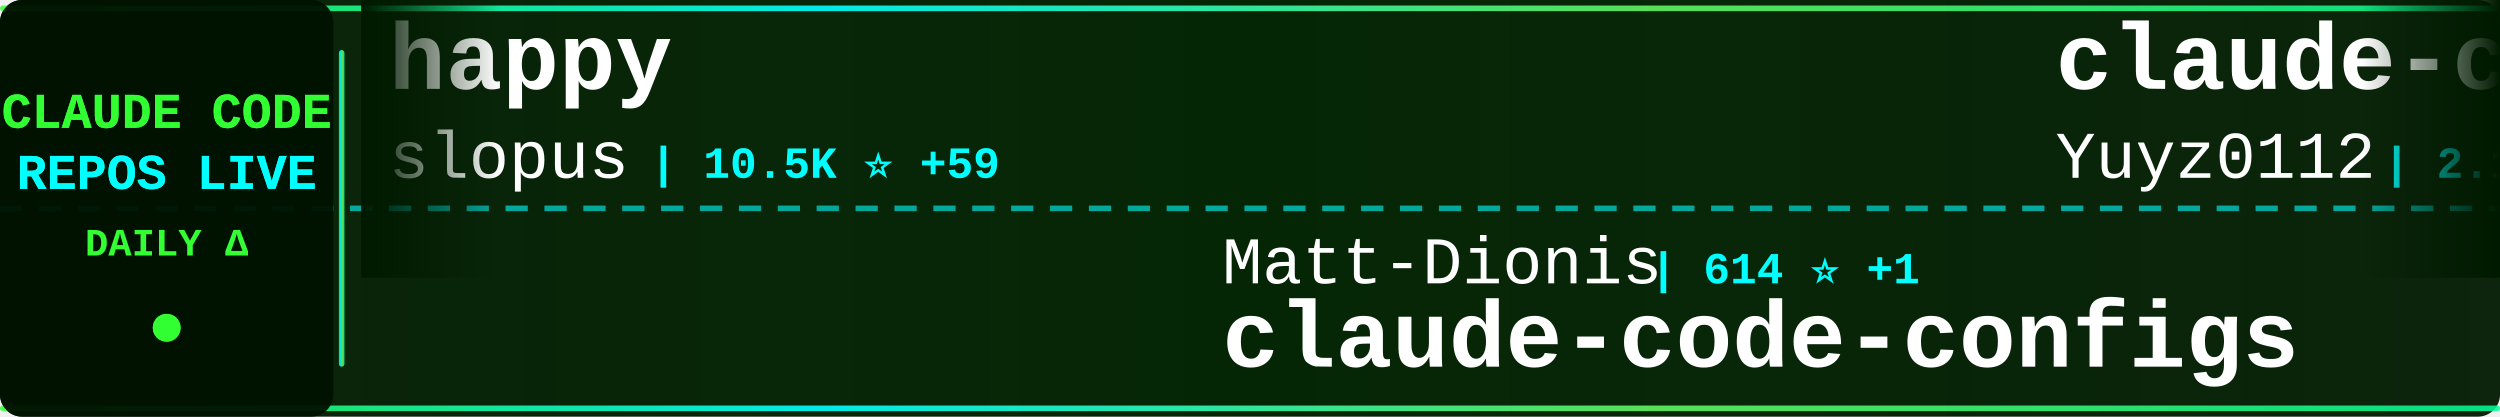
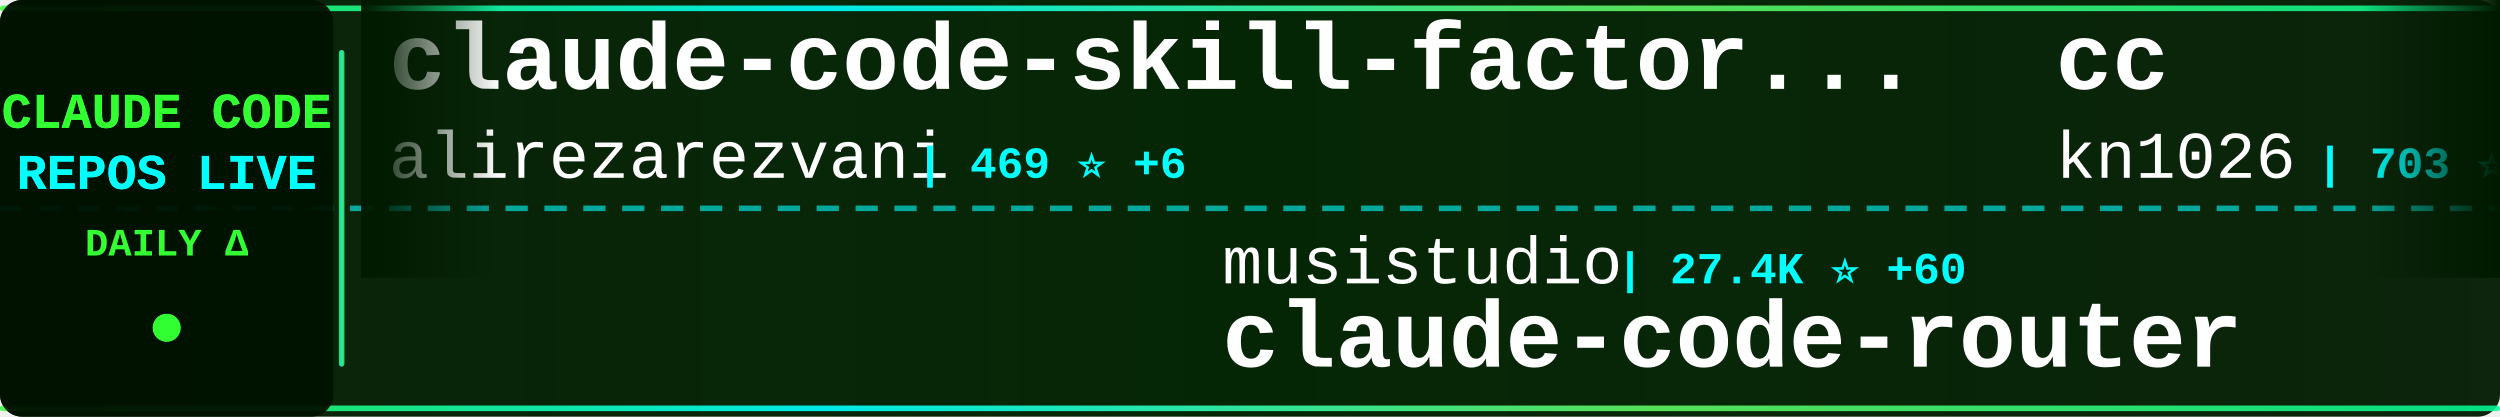
<svg xmlns="http://www.w3.org/2000/svg" width="900" height="150">
  <defs>
    <linearGradient id="tickerBg" x1="0%" y1="0%" x2="100%" y2="0%">
      <stop offset="0%" style="stop-color:#001a00;stop-opacity:0.95" />
      <stop offset="50%" style="stop-color:#002200;stop-opacity:0.98" />
      <stop offset="100%" style="stop-color:#001a00;stop-opacity:0.95" />
    </linearGradient>
    <linearGradient id="borderGrad" x1="0%" y1="0%" x2="100%" y2="0%">
      <stop offset="0%" style="stop-color:#33ff33;stop-opacity:0.85">
        <animate attributeName="stop-opacity" values="0.85;1;0.85" dur="2s" repeatCount="indefinite" />
      </stop>
      <stop offset="33%" style="stop-color:#00ffff;stop-opacity:0.9">
        <animate attributeName="stop-opacity" values="0.9;1;0.9" dur="2.2s" repeatCount="indefinite" />
      </stop>
      <stop offset="66%" style="stop-color:#66ff66;stop-opacity:0.85">
        <animate attributeName="stop-opacity" values="0.85;1;0.85" dur="1.8s" repeatCount="indefinite" />
      </stop>
      <stop offset="100%" style="stop-color:#00ff99;stop-opacity:0.85">
        <animate attributeName="stop-opacity" values="0.85;1;0.85" dur="2s" repeatCount="indefinite" />
      </stop>
    </linearGradient>
    <filter id="textGlow">
      <feGaussianBlur stdDeviation="0.1" result="coloredBlur" />
      <feMerge>
        <feMergeNode in="coloredBlur" />
        <feMergeNode in="SourceGraphic" />
      </feMerge>
    </filter>
    <filter id="metricGlow">
      <feGaussianBlur stdDeviation="0.2" result="coloredBlur" />
      <feMerge>
        <feMergeNode in="coloredBlur" />
        <feMergeNode in="SourceGraphic" />
      </feMerge>
    </filter>
    <linearGradient id="leftFade" x1="0%" y1="0%" x2="100%" y2="0%">
      <stop offset="0%" style="stop-color:#001a00;stop-opacity:1" />
      <stop offset="100%" style="stop-color:#001a00;stop-opacity:0" />
    </linearGradient>
    <linearGradient id="rightFade" x1="0%" y1="0%" x2="100%" y2="0%">
      <stop offset="0%" style="stop-color:#001a00;stop-opacity:0" />
      <stop offset="100%" style="stop-color:#001a00;stop-opacity:1" />
    </linearGradient>
  </defs>
  <rect width="900" height="150" fill="url(#tickerBg)" rx="8" />
  <rect x="0" y="2" width="900" height="2" fill="url(#borderGrad)" rx="1" />
  <rect x="0" y="146" width="900" height="2" fill="url(#borderGrad)" rx="1" />
  <line x1="0" y1="75" x2="900" y2="75" stroke="#00ffff" stroke-width="2" stroke-dasharray="8 6" opacity="0.6" />
  <rect x="0" y="0" width="120" height="150" fill="#001100" opacity="0.95" rx="8" />
  <text x="60" y="46" font-family="'Courier New', monospace" font-size="18" font-weight="bold" fill="#33ff33" text-anchor="middle" filter="url(#textGlow)">
    CLAUDE CODE
  </text>
  <text x="60" y="68" font-family="'Courier New', monospace" font-size="18" font-weight="bold" fill="#00ffff" text-anchor="middle" filter="url(#textGlow)">
    REPOS LIVE
  </text>
  <text x="60" y="92" font-family="'Courier New', monospace" font-size="14" font-weight="bold" fill="#33ff33" text-anchor="middle">
    DAILY Δ
  </text>
  <circle cx="60" cy="118" r="5" fill="#33ff33" filter="url(#metricGlow)">
    <animate attributeName="r" values="4;6;4" dur="1.5s" repeatCount="indefinite" />
    <animate attributeName="opacity" values="0.6;1;0.6" dur="1.5s" repeatCount="indefinite" />
  </circle>
  <rect x="122" y="18" width="2" height="114" fill="url(#borderGrad)" rx="1" />
  <clipPath id="tickerClip">
    <rect x="130" y="0" width="770" height="150" />
  </clipPath>
  <g clip-path="url(#tickerClip)">
    <g id="tickerItems">
      <animateTransform attributeName="transform" attributeType="XML" type="translate" from="0 0" to="-3000 0" dur="54s" repeatCount="indefinite" />
      <g transform="translate(0, 0)">
-         <text x="140" y="32" font-family="'Courier New', monospace" font-size="34" font-weight="bold" fill="#ffffff">happy</text>
-         <text x="140" y="64" font-family="'Courier New', monospace" font-size="24" font-weight="normal" fill="#ffffff" opacity="1.0">slopus</text>
-         <text x="234" y="64" font-family="'Courier New', monospace" font-size="16" font-weight="bold" fill="#00ffff"> | 10.5K ⭐ +59</text>
+         <text x="140" y="32" font-family="'Courier New', monospace" font-size="34" font-weight="bold" fill="#ffffff">claude-code-skill-factor...</text>
+         <text x="140" y="64" font-family="'Courier New', monospace" font-size="24" font-weight="normal" fill="#ffffff" opacity="1.0">alirezarezvani</text>
+         <text x="330" y="64" font-family="'Courier New', monospace" font-size="16" font-weight="bold" fill="#00ffff"> | 469 ⭐ +6</text>
      </g>
      <g transform="translate(300, 0)">
-         <text x="140" y="102" font-family="'Courier New', monospace" font-size="24" font-weight="normal" fill="#ffffff" opacity="1.0">Matt-Dionis</text>
-         <text x="294" y="102" font-family="'Courier New', monospace" font-size="16" font-weight="bold" fill="#00ffff"> | 614 ⭐ +1</text>
-         <text x="140" y="132" font-family="'Courier New', monospace" font-size="34" font-weight="bold" fill="#ffffff">claude-code-configs</text>
+         <text x="140" y="102" font-family="'Courier New', monospace" font-size="24" font-weight="normal" fill="#ffffff" opacity="1.0">musistudio</text>
+         <text x="282" y="102" font-family="'Courier New', monospace" font-size="16" font-weight="bold" fill="#00ffff"> | 27.4K ⭐ +60</text>
+         <text x="140" y="132" font-family="'Courier New', monospace" font-size="34" font-weight="bold" fill="#ffffff">claude-code-router</text>
      </g>
      <g transform="translate(600, 0)">
-         <text x="140" y="32" font-family="'Courier New', monospace" font-size="34" font-weight="bold" fill="#ffffff">claude-code-reverse</text>
-         <text x="140" y="64" font-family="'Courier New', monospace" font-size="24" font-weight="normal" fill="#ffffff" opacity="1.0">Yuyz0112</text>
-         <text x="258" y="64" font-family="'Courier New', monospace" font-size="16" font-weight="bold" fill="#00ffff"> | 2.1K ⭐ +3</text>
+         <text x="140" y="32" font-family="'Courier New', monospace" font-size="34" font-weight="bold" fill="#ffffff">cc</text>
+         <text x="140" y="64" font-family="'Courier New', monospace" font-size="24" font-weight="normal" fill="#ffffff" opacity="1.0">kn1026</text>
+         <text x="234" y="64" font-family="'Courier New', monospace" font-size="16" font-weight="bold" fill="#00ffff"> | 703 ⭐</text>
      </g>
      <g transform="translate(900, 0)">
-         <text x="140" y="102" font-family="'Courier New', monospace" font-size="24" font-weight="normal" fill="#ffffff" opacity="1.0">anthropics</text>
-         <text x="282" y="102" font-family="'Courier New', monospace" font-size="16" font-weight="bold" fill="#00ffff"> | 1.4K ⭐ +12</text>
-         <text x="140" y="132" font-family="'Courier New', monospace" font-size="34" font-weight="bold" fill="#ffffff">claude-agent-sdk-demos</text>
+         <text x="140" y="102" font-family="'Courier New', monospace" font-size="24" font-weight="normal" fill="#ffffff" opacity="1.0">bfly123</text>
+         <text x="246" y="102" font-family="'Courier New', monospace" font-size="16" font-weight="bold" fill="#00ffff"> | 1.1K ⭐ +10</text>
+         <text x="140" y="132" font-family="'Courier New', monospace" font-size="34" font-weight="bold" fill="#ffffff">claude_code_bridge</text>
      </g>
      <g transform="translate(1200, 0)">
-         <text x="140" y="32" font-family="'Courier New', monospace" font-size="34" font-weight="bold" fill="#ffffff">claude-code-webui</text>
-         <text x="140" y="64" font-family="'Courier New', monospace" font-size="24" font-weight="normal" fill="#ffffff" opacity="1.0">sugyan</text>
-         <text x="234" y="64" font-family="'Courier New', monospace" font-size="16" font-weight="bold" fill="#00ffff"> | 894 ⭐ +2</text>
+         <text x="140" y="32" font-family="'Courier New', monospace" font-size="34" font-weight="bold" fill="#ffffff">claude-code-hub</text>
+         <text x="140" y="64" font-family="'Courier New', monospace" font-size="24" font-weight="normal" fill="#ffffff" opacity="1.0">ding113</text>
+         <text x="246" y="64" font-family="'Courier New', monospace" font-size="16" font-weight="bold" fill="#00ffff"> | 1.3K ⭐ +11</text>
      </g>
      <g transform="translate(1500, 0)">
-         <text x="140" y="102" font-family="'Courier New', monospace" font-size="24" font-weight="normal" fill="#ffffff" opacity="1.0">alirezarezvani</text>
-         <text x="330" y="102" font-family="'Courier New', monospace" font-size="16" font-weight="bold" fill="#00ffff"> | 498 ⭐ +2</text>
-         <text x="140" y="132" font-family="'Courier New', monospace" font-size="34" font-weight="bold" fill="#ffffff">claude-code-tresor</text>
+         <text x="140" y="102" font-family="'Courier New', monospace" font-size="24" font-weight="normal" fill="#ffffff" opacity="1.0">laravel</text>
+         <text x="246" y="102" font-family="'Courier New', monospace" font-size="16" font-weight="bold" fill="#00ffff"> | 481 ⭐</text>
+         <text x="140" y="132" font-family="'Courier New', monospace" font-size="34" font-weight="bold" fill="#ffffff">claude-code</text>
      </g>
      <g transform="translate(1800, 0)">
-         <text x="140" y="32" font-family="'Courier New', monospace" font-size="34" font-weight="bold" fill="#ffffff">claude-code-acp</text>
-         <text x="140" y="64" font-family="'Courier New', monospace" font-size="24" font-weight="normal" fill="#ffffff" opacity="1.0">zed-industries</text>
-         <text x="330" y="64" font-family="'Courier New', monospace" font-size="16" font-weight="bold" fill="#00ffff"> | 891 ⭐ +6</text>
+         <text x="140" y="32" font-family="'Courier New', monospace" font-size="34" font-weight="bold" fill="#ffffff">claude-code-spec-workflo...</text>
+         <text x="140" y="64" font-family="'Courier New', monospace" font-size="24" font-weight="normal" fill="#ffffff" opacity="1.0">Pimzino</text>
+         <text x="246" y="64" font-family="'Courier New', monospace" font-size="16" font-weight="bold" fill="#00ffff"> | 3.4K ⭐ +3</text>
      </g>
      <g transform="translate(2100, 0)">
+         <text x="140" y="102" font-family="'Courier New', monospace" font-size="24" font-weight="normal" fill="#ffffff" opacity="1.0">centminmod</text>
+         <text x="282" y="102" font-family="'Courier New', monospace" font-size="16" font-weight="bold" fill="#00ffff"> | 1.8K ⭐ +7</text>
+         <text x="140" y="132" font-family="'Courier New', monospace" font-size="34" font-weight="bold" fill="#ffffff">my-claude-code-setup</text>
+       </g>
+       <g transform="translate(2400, 0)">
+         <text x="140" y="32" font-family="'Courier New', monospace" font-size="34" font-weight="bold" fill="#ffffff">claude-code-plugins-plus...</text>
+         <text x="140" y="64" font-family="'Courier New', monospace" font-size="24" font-weight="normal" fill="#ffffff" opacity="1.0">jeremylongshore</text>
+         <text x="342" y="64" font-family="'Courier New', monospace" font-size="16" font-weight="bold" fill="#00ffff"> | 1.3K ⭐ +4</text>
+       </g>
+       <g transform="translate(2700, 0)">
+         <text x="140" y="102" font-family="'Courier New', monospace" font-size="24" font-weight="normal" fill="#ffffff" opacity="1.0">siteboon</text>
+         <text x="258" y="102" font-family="'Courier New', monospace" font-size="16" font-weight="bold" fill="#00ffff"> | 6.1K ⭐ +28</text>
+         <text x="140" y="132" font-family="'Courier New', monospace" font-size="34" font-weight="bold" fill="#ffffff">claudecodeui</text>
+       </g>
+       <g transform="translate(3000, 0)">
+         <text x="140" y="32" font-family="'Courier New', monospace" font-size="34" font-weight="bold" fill="#ffffff">claude-code-skill-factor...</text>
+         <text x="140" y="64" font-family="'Courier New', monospace" font-size="24" font-weight="normal" fill="#ffffff" opacity="1.0">alirezarezvani</text>
+         <text x="330" y="64" font-family="'Courier New', monospace" font-size="16" font-weight="bold" fill="#00ffff"> | 469 ⭐ +6</text>
+       </g>
+       <g transform="translate(3300, 0)">
        <text x="140" y="102" font-family="'Courier New', monospace" font-size="24" font-weight="normal" fill="#ffffff" opacity="1.0">musistudio</text>
-         <text x="282" y="102" font-family="'Courier New', monospace" font-size="16" font-weight="bold" fill="#00ffff"> | 27.4K ⭐ +56</text>
+         <text x="282" y="102" font-family="'Courier New', monospace" font-size="16" font-weight="bold" fill="#00ffff"> | 27.4K ⭐ +60</text>
        <text x="140" y="132" font-family="'Courier New', monospace" font-size="34" font-weight="bold" fill="#ffffff">claude-code-router</text>
      </g>
-       <g transform="translate(2400, 0)">
-         <text x="140" y="32" font-family="'Courier New', monospace" font-size="34" font-weight="bold" fill="#ffffff">claude-code-cheat-sheet</text>
-         <text x="140" y="64" font-family="'Courier New', monospace" font-size="24" font-weight="normal" fill="#ffffff" opacity="1.0">Njengah</text>
-         <text x="246" y="64" font-family="'Courier New', monospace" font-size="16" font-weight="bold" fill="#00ffff"> | 1.3K ⭐ +2</text>
-       </g>
-       <g transform="translate(2700, 0)">
-         <text x="140" y="102" font-family="'Courier New', monospace" font-size="24" font-weight="normal" fill="#ffffff" opacity="1.0">laravel</text>
-         <text x="246" y="102" font-family="'Courier New', monospace" font-size="16" font-weight="bold" fill="#00ffff"> | 481 ⭐ +1</text>
-         <text x="140" y="132" font-family="'Courier New', monospace" font-size="34" font-weight="bold" fill="#ffffff">claude-code</text>
-       </g>
-       <g transform="translate(3000, 0)">
-         <text x="140" y="32" font-family="'Courier New', monospace" font-size="34" font-weight="bold" fill="#ffffff">happy</text>
-         <text x="140" y="64" font-family="'Courier New', monospace" font-size="24" font-weight="normal" fill="#ffffff" opacity="1.0">slopus</text>
-         <text x="234" y="64" font-family="'Courier New', monospace" font-size="16" font-weight="bold" fill="#00ffff"> | 10.5K ⭐ +59</text>
-       </g>
-       <g transform="translate(3300, 0)">
-         <text x="140" y="102" font-family="'Courier New', monospace" font-size="24" font-weight="normal" fill="#ffffff" opacity="1.0">Matt-Dionis</text>
-         <text x="294" y="102" font-family="'Courier New', monospace" font-size="16" font-weight="bold" fill="#00ffff"> | 614 ⭐ +1</text>
-         <text x="140" y="132" font-family="'Courier New', monospace" font-size="34" font-weight="bold" fill="#ffffff">claude-code-configs</text>
-       </g>
      <g transform="translate(3600, 0)">
-         <text x="140" y="32" font-family="'Courier New', monospace" font-size="34" font-weight="bold" fill="#ffffff">claude-code-reverse</text>
-         <text x="140" y="64" font-family="'Courier New', monospace" font-size="24" font-weight="normal" fill="#ffffff" opacity="1.0">Yuyz0112</text>
-         <text x="258" y="64" font-family="'Courier New', monospace" font-size="16" font-weight="bold" fill="#00ffff"> | 2.1K ⭐ +3</text>
+         <text x="140" y="32" font-family="'Courier New', monospace" font-size="34" font-weight="bold" fill="#ffffff">cc</text>
+         <text x="140" y="64" font-family="'Courier New', monospace" font-size="24" font-weight="normal" fill="#ffffff" opacity="1.0">kn1026</text>
+         <text x="234" y="64" font-family="'Courier New', monospace" font-size="16" font-weight="bold" fill="#00ffff"> | 703 ⭐</text>
      </g>
      <g transform="translate(3900, 0)">
-         <text x="140" y="102" font-family="'Courier New', monospace" font-size="24" font-weight="normal" fill="#ffffff" opacity="1.0">anthropics</text>
-         <text x="282" y="102" font-family="'Courier New', monospace" font-size="16" font-weight="bold" fill="#00ffff"> | 1.4K ⭐ +12</text>
-         <text x="140" y="132" font-family="'Courier New', monospace" font-size="34" font-weight="bold" fill="#ffffff">claude-agent-sdk-demos</text>
+         <text x="140" y="102" font-family="'Courier New', monospace" font-size="24" font-weight="normal" fill="#ffffff" opacity="1.0">bfly123</text>
+         <text x="246" y="102" font-family="'Courier New', monospace" font-size="16" font-weight="bold" fill="#00ffff"> | 1.1K ⭐ +10</text>
+         <text x="140" y="132" font-family="'Courier New', monospace" font-size="34" font-weight="bold" fill="#ffffff">claude_code_bridge</text>
      </g>
    </g>
  </g>
  <rect x="130" y="0" width="50" height="100" fill="url(#leftFade)" />
  <rect x="850" y="0" width="50" height="100" fill="url(#rightFade)" />
</svg>
